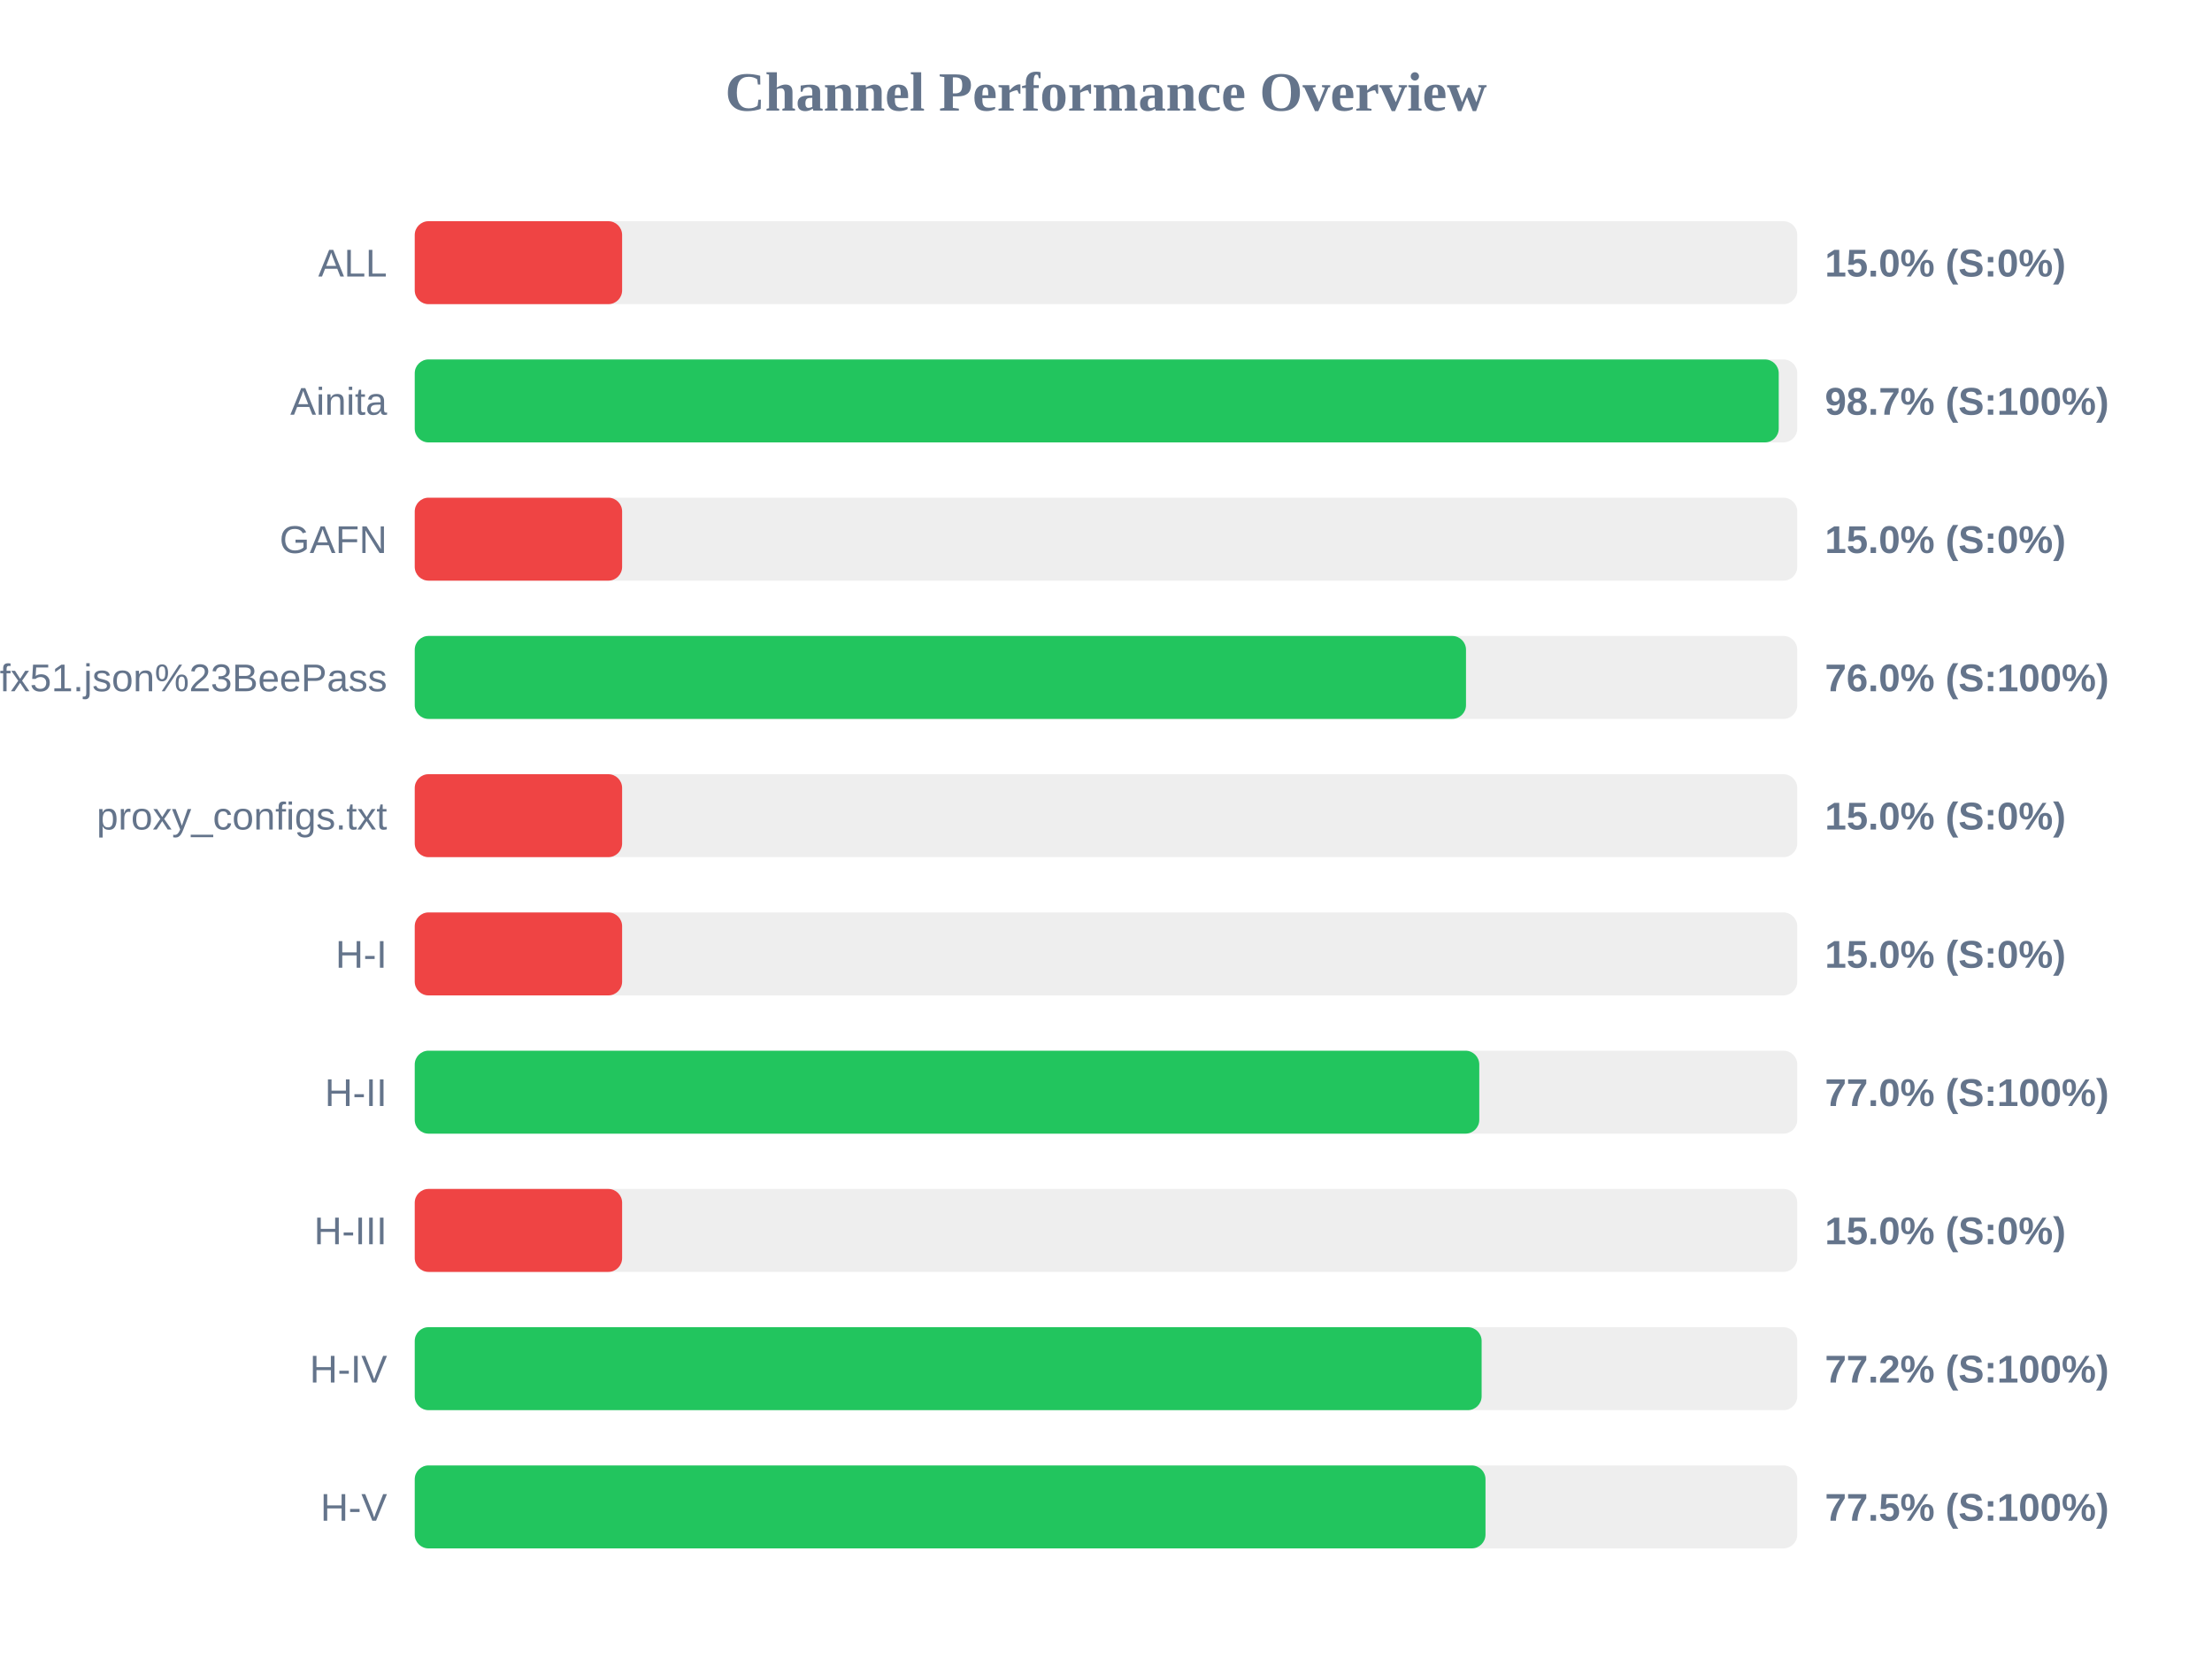
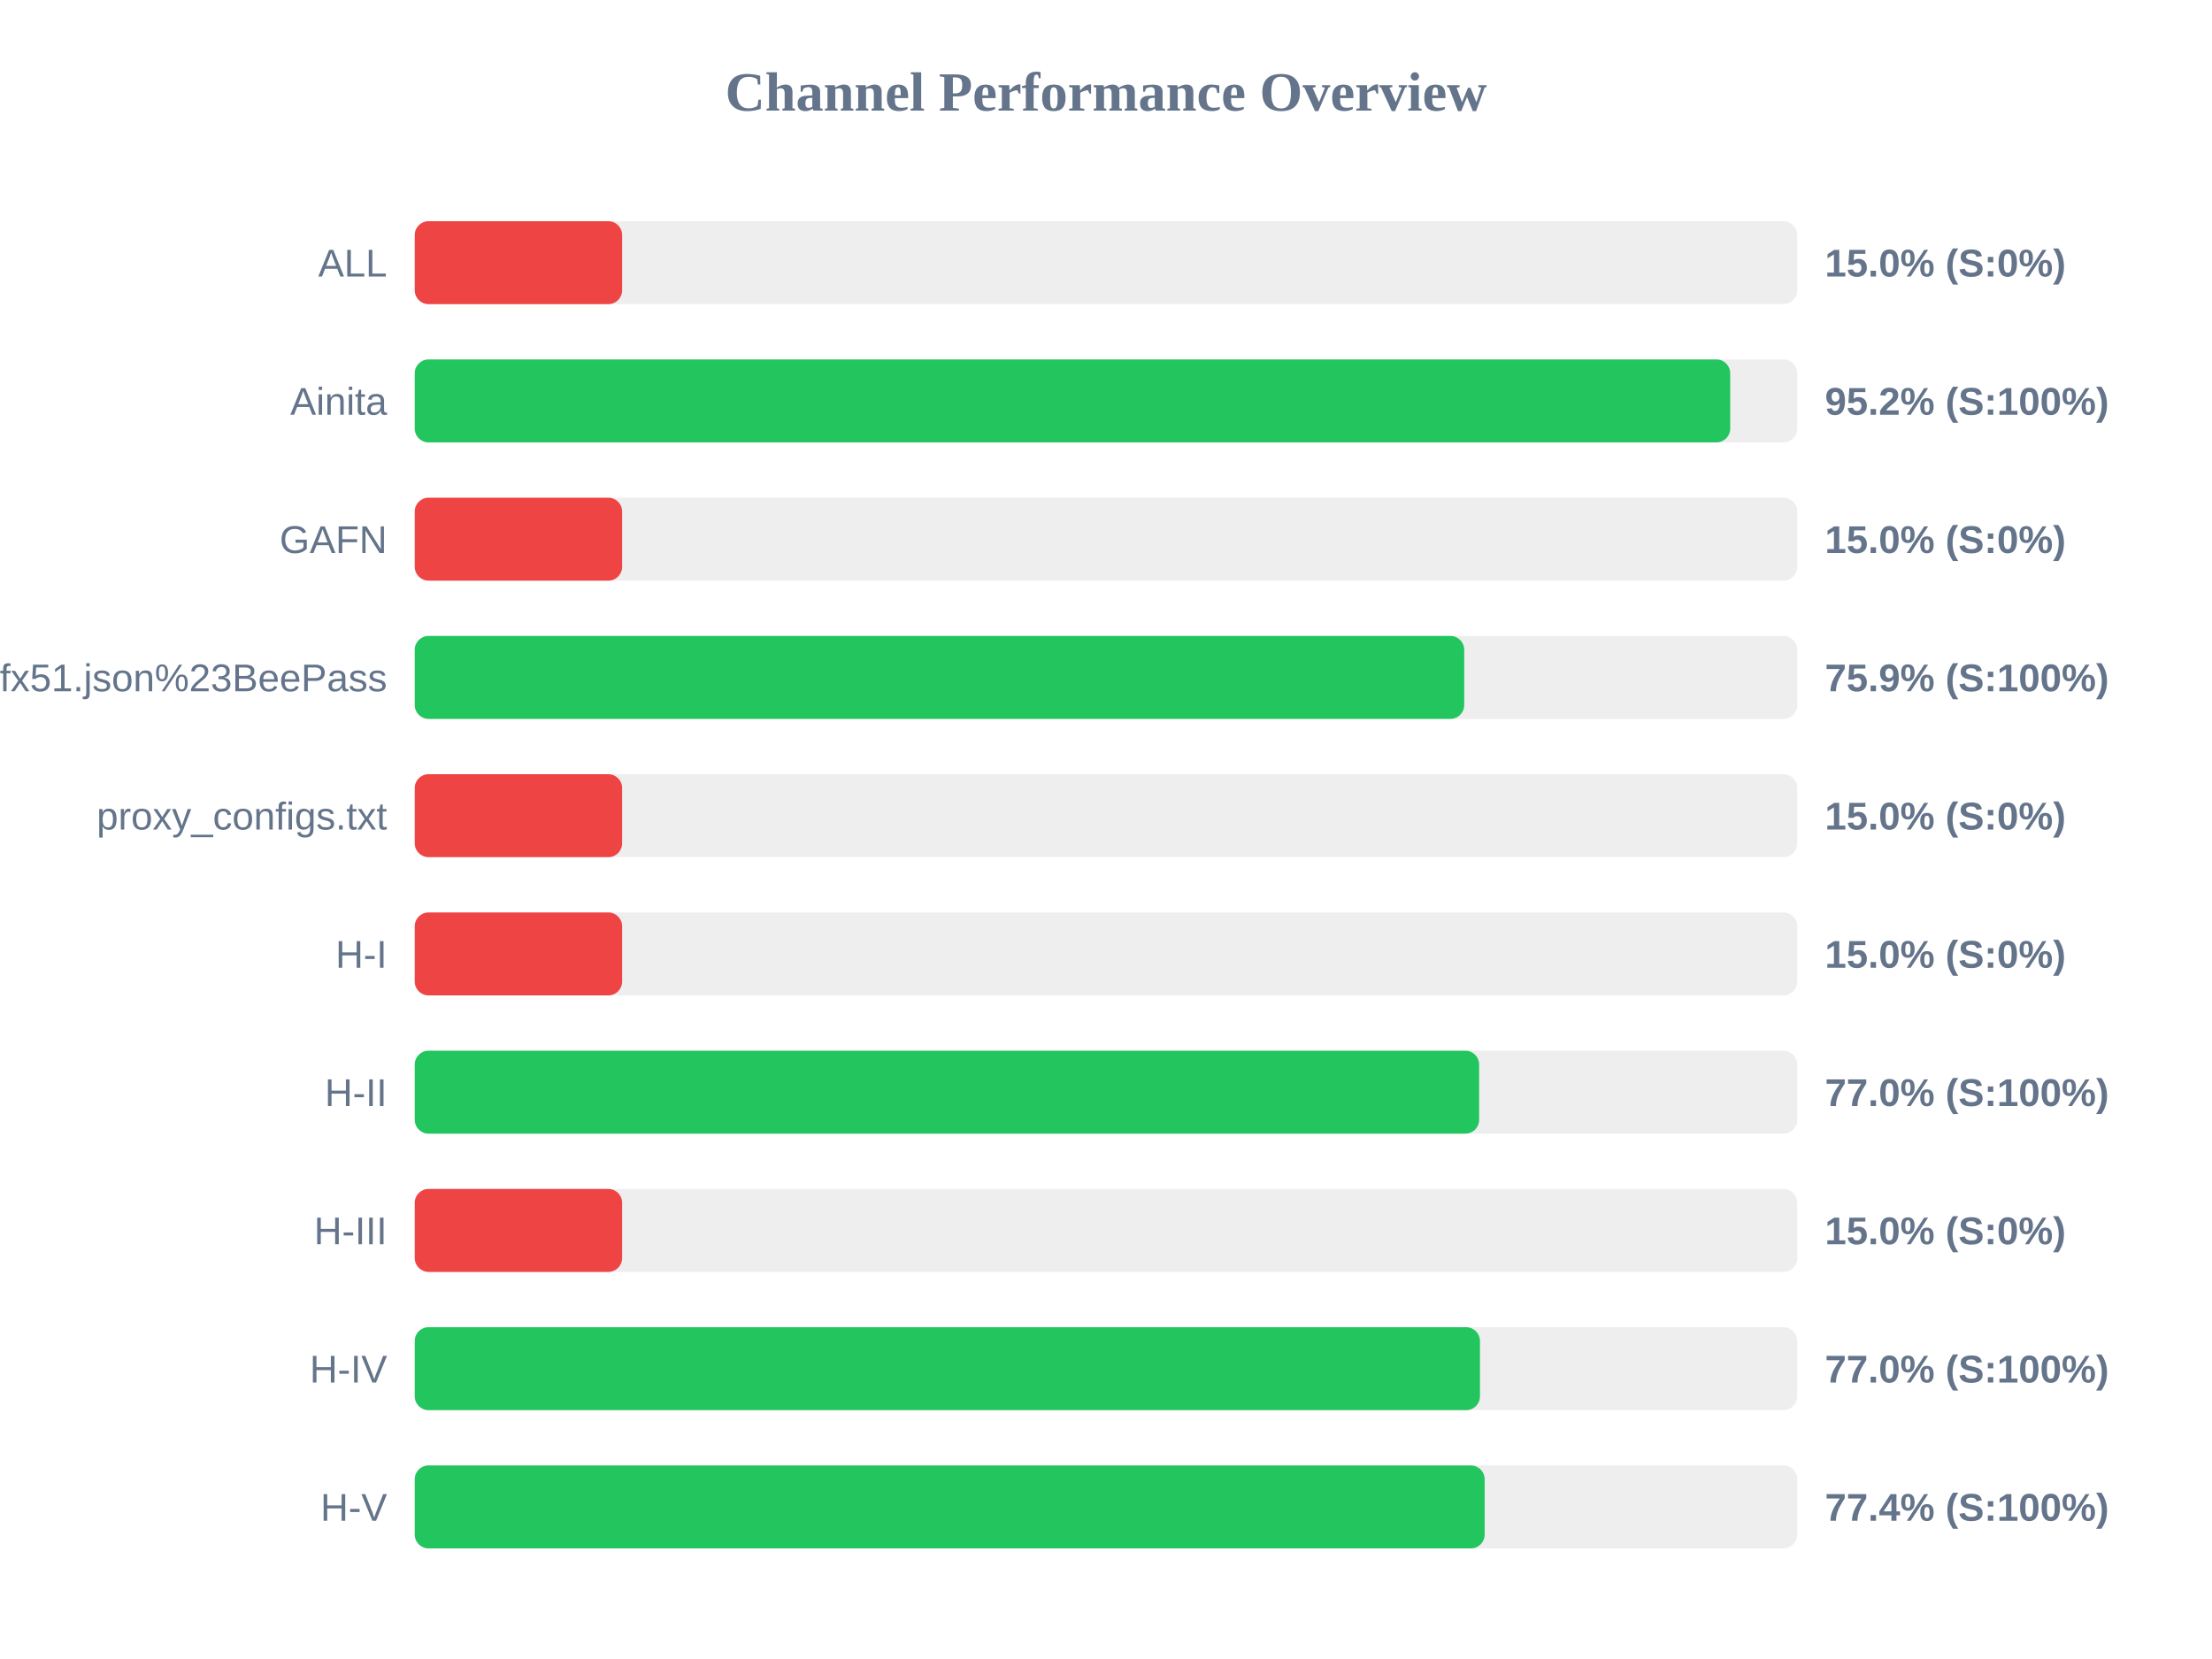
<svg xmlns="http://www.w3.org/2000/svg" width="800" height="600" version="1.1">
  <style>
        .row { font: 14px Arial; fill: #64748b; }
        .score { font: bold 14px Arial; fill: #64748b; }
    </style>
  <text x="400" y="40" text-anchor="middle" font-size="20px" font-weight="bold" fill="#64748b">Channel Performance Overview</text>
  <rect x="150" y="80" width="500" height="30" fill="#eee" rx="5" />
  <rect x="150" y="80" width="75.0" height="30" fill="#ef4444" rx="5" />
  <text x="140" y="100" text-anchor="end" class="row">ALL</text>
  <text x="660" y="100" text-anchor="start" class="score">15.0% (S:0%)</text>
  <rect x="150" y="130" width="500" height="30" fill="#eee" rx="5" />
-   <rect x="150" y="130" width="493.3" height="30" fill="#22c55e" rx="5" />
+   <rect x="150" y="130" width="475.75" height="30" fill="#22c55e" rx="5" />
  <text x="140" y="150" text-anchor="end" class="row">Ainita</text>
-   <text x="660" y="150" text-anchor="start" class="score">98.7% (S:100%)</text>
+   <text x="660" y="150" text-anchor="start" class="score">95.2% (S:100%)</text>
  <rect x="150" y="180" width="500" height="30" fill="#eee" rx="5" />
  <rect x="150" y="180" width="75.0" height="30" fill="#ef4444" rx="5" />
  <text x="140" y="200" text-anchor="end" class="row">GAFN</text>
  <text x="660" y="200" text-anchor="start" class="score">15.0% (S:0%)</text>
  <rect x="150" y="230" width="500" height="30" fill="#eee" rx="5" />
-   <rect x="150" y="230" width="380.2" height="30" fill="#22c55e" rx="5" />
+   <rect x="150" y="230" width="379.55" height="30" fill="#22c55e" rx="5" />
  <text x="140" y="250" text-anchor="end" class="row">sub?s=ssconf%3A%2F%2Fs3.amazonaws.com%2Fbeedynconprd%2Fzf38bv6oxi1nv3wfkpmxyfl8yj5fargza3foantoalu16vznl0ckxx7bgf1ufx51.json%23BeePass</text>
-   <text x="660" y="250" text-anchor="start" class="score">76.0% (S:100%)</text>
+   <text x="660" y="250" text-anchor="start" class="score">75.9% (S:100%)</text>
  <rect x="150" y="280" width="500" height="30" fill="#eee" rx="5" />
  <rect x="150" y="280" width="75.0" height="30" fill="#ef4444" rx="5" />
  <text x="140" y="300" text-anchor="end" class="row">proxy_configs.txt</text>
  <text x="660" y="300" text-anchor="start" class="score">15.0% (S:0%)</text>
  <rect x="150" y="330" width="500" height="30" fill="#eee" rx="5" />
  <rect x="150" y="330" width="75.0" height="30" fill="#ef4444" rx="5" />
  <text x="140" y="350" text-anchor="end" class="row">H-I</text>
  <text x="660" y="350" text-anchor="start" class="score">15.0% (S:0%)</text>
  <rect x="150" y="380" width="500" height="30" fill="#eee" rx="5" />
-   <rect x="150" y="380" width="385.0" height="30" fill="#22c55e" rx="5" />
+   <rect x="150" y="380" width="384.95" height="30" fill="#22c55e" rx="5" />
  <text x="140" y="400" text-anchor="end" class="row">H-II</text>
  <text x="660" y="400" text-anchor="start" class="score">77.0% (S:100%)</text>
  <rect x="150" y="430" width="500" height="30" fill="#eee" rx="5" />
  <rect x="150" y="430" width="75.0" height="30" fill="#ef4444" rx="5" />
  <text x="140" y="450" text-anchor="end" class="row">H-III</text>
  <text x="660" y="450" text-anchor="start" class="score">15.0% (S:0%)</text>
  <rect x="150" y="480" width="500" height="30" fill="#eee" rx="5" />
-   <rect x="150" y="480" width="385.85" height="30" fill="#22c55e" rx="5" />
+   <rect x="150" y="480" width="385.25" height="30" fill="#22c55e" rx="5" />
  <text x="140" y="500" text-anchor="end" class="row">H-IV</text>
-   <text x="660" y="500" text-anchor="start" class="score">77.2% (S:100%)</text>
+   <text x="660" y="500" text-anchor="start" class="score">77.0% (S:100%)</text>
  <rect x="150" y="530" width="500" height="30" fill="#eee" rx="5" />
-   <rect x="150" y="530" width="387.25" height="30" fill="#22c55e" rx="5" />
+   <rect x="150" y="530" width="386.95" height="30" fill="#22c55e" rx="5" />
  <text x="140" y="550" text-anchor="end" class="row">H-V</text>
-   <text x="660" y="550" text-anchor="start" class="score">77.5% (S:100%)</text>
+   <text x="660" y="550" text-anchor="start" class="score">77.4% (S:100%)</text>
</svg>
